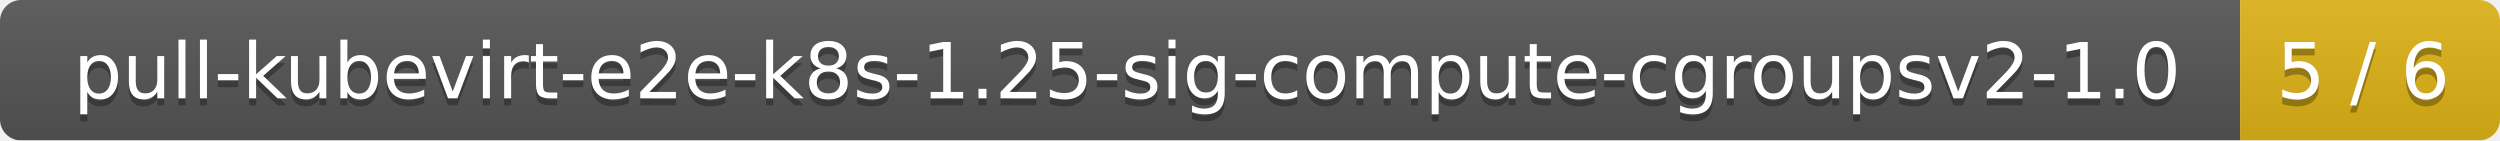
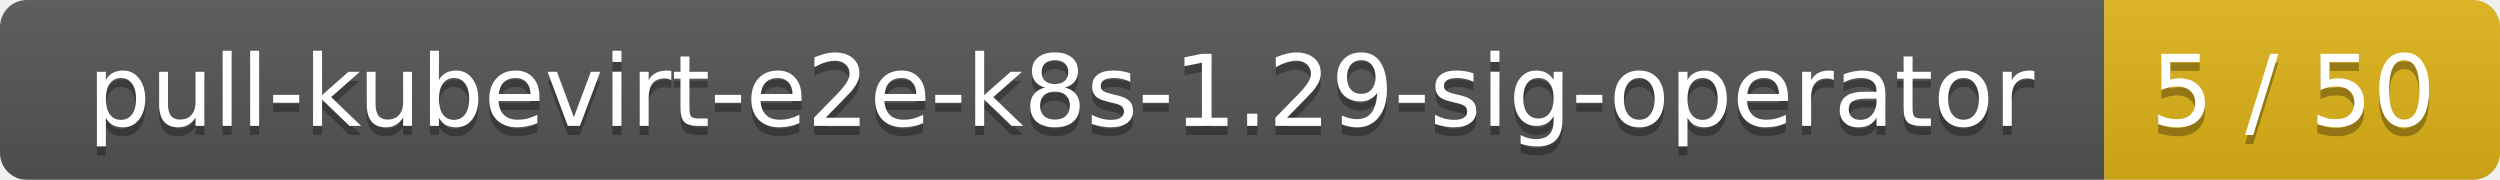
- <svg xmlns="http://www.w3.org/2000/svg" width="356" height="20">
+ <svg xmlns="http://www.w3.org/2000/svg" width="278" height="20">
  <linearGradient id="smooth" x2="0" y2="100%">
    <stop offset="0" stop-color="#bbb" stop-opacity=".1" />
    <stop offset="1" stop-opacity=".1" />
  </linearGradient>
  <mask id="round">
-     <rect width="356" height="20" rx="3" fill="#fff" />
+     <rect width="278" height="20" rx="3" fill="#fff" />
  </mask>
  <g mask="url(#round)">
-     <rect width="319" height="20" fill="#555" />
-     <rect x="319" width="37" height="20" fill="#dfb317" />
-     <rect width="356" height="20" fill="url(#smooth)" />
+     <rect width="234" height="20" fill="#555" />
+     <rect x="234" width="44" height="20" fill="#dfb317" />
+     <rect width="278" height="20" fill="url(#smooth)" />
  </g>
  <g fill="#fff" text-anchor="middle" font-family="DejaVu Sans,Verdana,Geneva,sans-serif" font-size="11">
-     <text x="160.5" y="15" fill="#010101" fill-opacity=".3">pull-kubevirt-e2e-k8s-1.25-sig-compute-cgroupsv2-1.0</text>
-     <text x="160.5" y="14">pull-kubevirt-e2e-k8s-1.25-sig-compute-cgroupsv2-1.0</text>
-     <text x="336.5" y="15" fill="#010101" fill-opacity=".3">5 / 6</text>
-     <text x="336.5" y="14">5 / 6</text>
+     <text x="118" y="15" fill="#010101" fill-opacity=".3">pull-kubevirt-e2e-k8s-1.29-sig-operator</text>
+     <text x="118" y="14">pull-kubevirt-e2e-k8s-1.29-sig-operator</text>
+     <text x="255" y="15" fill="#010101" fill-opacity=".3">5 / 50</text>
+     <text x="255" y="14">5 / 50</text>
  </g>
</svg>
